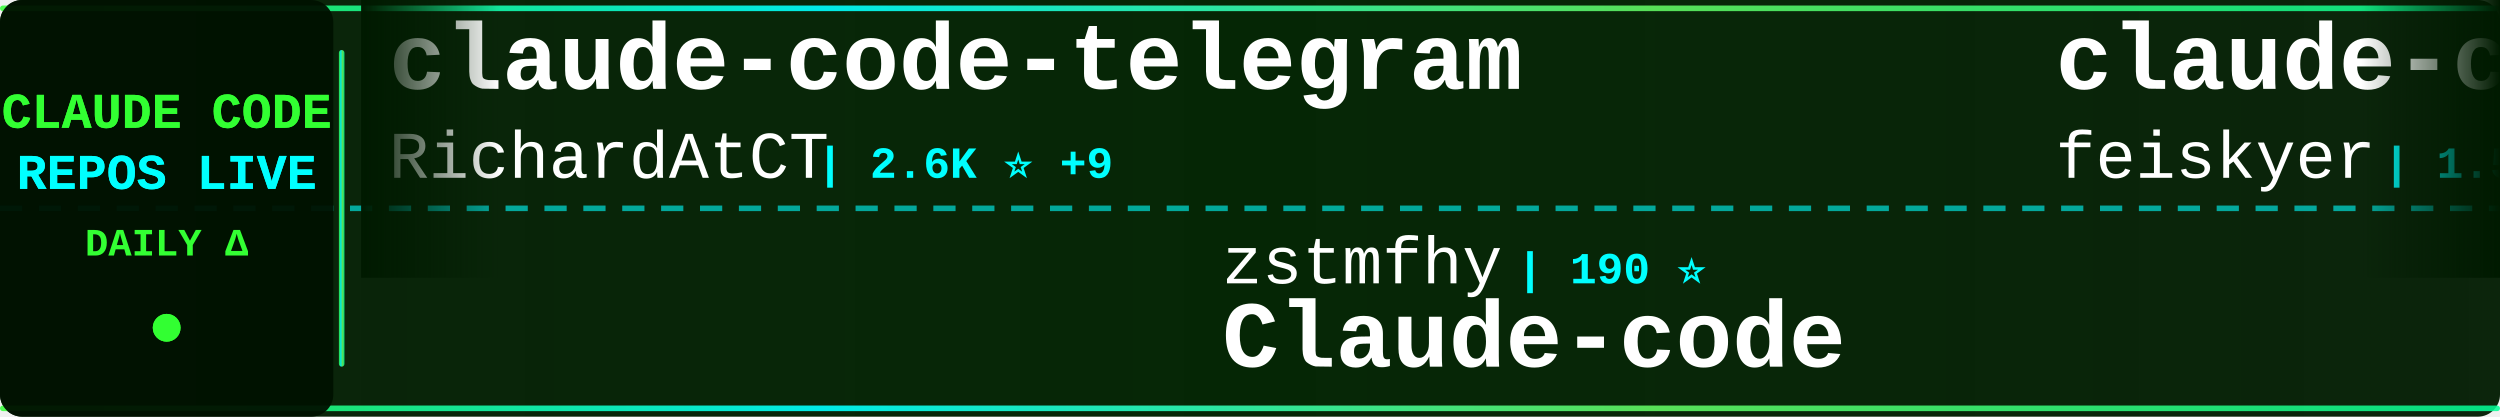
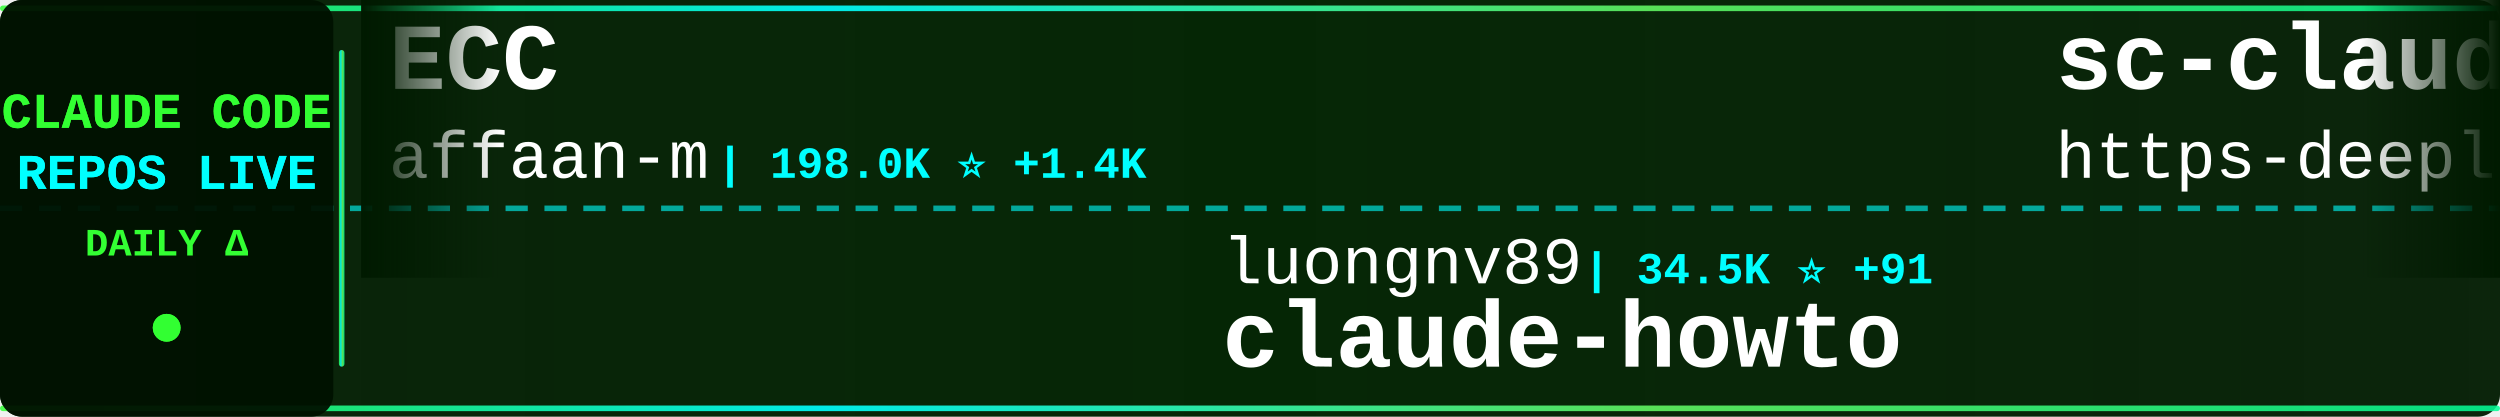
<svg xmlns="http://www.w3.org/2000/svg" width="900" height="150">
  <defs>
    <linearGradient id="tickerBg" x1="0%" y1="0%" x2="100%" y2="0%">
      <stop offset="0%" style="stop-color:#001a00;stop-opacity:0.95" />
      <stop offset="50%" style="stop-color:#002200;stop-opacity:0.98" />
      <stop offset="100%" style="stop-color:#001a00;stop-opacity:0.95" />
    </linearGradient>
    <linearGradient id="borderGrad" x1="0%" y1="0%" x2="100%" y2="0%">
      <stop offset="0%" style="stop-color:#33ff33;stop-opacity:0.85">
        <animate attributeName="stop-opacity" values="0.85;1;0.85" dur="2s" repeatCount="indefinite" />
      </stop>
      <stop offset="33%" style="stop-color:#00ffff;stop-opacity:0.9">
        <animate attributeName="stop-opacity" values="0.9;1;0.9" dur="2.2s" repeatCount="indefinite" />
      </stop>
      <stop offset="66%" style="stop-color:#66ff66;stop-opacity:0.85">
        <animate attributeName="stop-opacity" values="0.85;1;0.85" dur="1.8s" repeatCount="indefinite" />
      </stop>
      <stop offset="100%" style="stop-color:#00ff99;stop-opacity:0.85">
        <animate attributeName="stop-opacity" values="0.85;1;0.85" dur="2s" repeatCount="indefinite" />
      </stop>
    </linearGradient>
    <filter id="textGlow">
      <feGaussianBlur stdDeviation="0.1" result="coloredBlur" />
      <feMerge>
        <feMergeNode in="coloredBlur" />
        <feMergeNode in="SourceGraphic" />
      </feMerge>
    </filter>
    <filter id="metricGlow">
      <feGaussianBlur stdDeviation="0.2" result="coloredBlur" />
      <feMerge>
        <feMergeNode in="coloredBlur" />
        <feMergeNode in="SourceGraphic" />
      </feMerge>
    </filter>
    <linearGradient id="leftFade" x1="0%" y1="0%" x2="100%" y2="0%">
      <stop offset="0%" style="stop-color:#001a00;stop-opacity:1" />
      <stop offset="100%" style="stop-color:#001a00;stop-opacity:0" />
    </linearGradient>
    <linearGradient id="rightFade" x1="0%" y1="0%" x2="100%" y2="0%">
      <stop offset="0%" style="stop-color:#001a00;stop-opacity:0" />
      <stop offset="100%" style="stop-color:#001a00;stop-opacity:1" />
    </linearGradient>
  </defs>
  <rect width="900" height="150" fill="url(#tickerBg)" rx="8" />
  <rect x="0" y="2" width="900" height="2" fill="url(#borderGrad)" rx="1" />
  <rect x="0" y="146" width="900" height="2" fill="url(#borderGrad)" rx="1" />
  <line x1="0" y1="75" x2="900" y2="75" stroke="#00ffff" stroke-width="2" stroke-dasharray="8 6" opacity="0.6" />
  <rect x="0" y="0" width="120" height="150" fill="#001100" opacity="0.95" rx="8" />
  <text x="60" y="46" font-family="'Courier New', monospace" font-size="18" font-weight="bold" fill="#33ff33" text-anchor="middle" filter="url(#textGlow)">
    CLAUDE CODE
  </text>
  <text x="60" y="68" font-family="'Courier New', monospace" font-size="18" font-weight="bold" fill="#00ffff" text-anchor="middle" filter="url(#textGlow)">
    REPOS LIVE
  </text>
  <text x="60" y="92" font-family="'Courier New', monospace" font-size="14" font-weight="bold" fill="#33ff33" text-anchor="middle">
    DAILY Δ
  </text>
  <circle cx="60" cy="118" r="5" fill="#33ff33" filter="url(#metricGlow)">
    <animate attributeName="r" values="4;6;4" dur="1.5s" repeatCount="indefinite" />
    <animate attributeName="opacity" values="0.6;1;0.6" dur="1.5s" repeatCount="indefinite" />
  </circle>
  <rect x="122" y="18" width="2" height="114" fill="url(#borderGrad)" rx="1" />
  <clipPath id="tickerClip">
    <rect x="130" y="0" width="770" height="150" />
  </clipPath>
  <g clip-path="url(#tickerClip)">
    <g id="tickerItems">
      <animateTransform attributeName="transform" attributeType="XML" type="translate" from="0 0" to="-3000 0" dur="54s" repeatCount="indefinite" />
      <g transform="translate(0, 0)">
+         <text x="140" y="32" font-family="'Courier New', monospace" font-size="34" font-weight="bold" fill="#ffffff">ECC</text>
+         <text x="140" y="64" font-family="'Courier New', monospace" font-size="24" font-weight="normal" fill="#ffffff" opacity="1.0">affaan-m</text>
+         <text x="258" y="64" font-family="'Courier New', monospace" font-size="16" font-weight="bold" fill="#00ffff"> | 198.0K ⭐ +1.4K</text>
+       </g>
+       <g transform="translate(300, 0)">
+         <text x="140" y="102" font-family="'Courier New', monospace" font-size="24" font-weight="normal" fill="#ffffff" opacity="1.0">luongnv89</text>
+         <text x="270" y="102" font-family="'Courier New', monospace" font-size="16" font-weight="bold" fill="#00ffff"> | 34.5K ⭐ +91</text>
+         <text x="140" y="132" font-family="'Courier New', monospace" font-size="34" font-weight="bold" fill="#ffffff">claude-howto</text>
+       </g>
+       <g transform="translate(600, 0)">
+         <text x="140" y="32" font-family="'Courier New', monospace" font-size="34" font-weight="bold" fill="#ffffff">sc-claude-code-files</text>
+         <text x="140" y="64" font-family="'Courier New', monospace" font-size="24" font-weight="normal" fill="#ffffff" opacity="1.0">https-deeplearning-ai</text>
+         <text x="414" y="64" font-family="'Courier New', monospace" font-size="16" font-weight="bold" fill="#00ffff"> | 521 ⭐ +1</text>
+       </g>
+       <g transform="translate(900, 0)">
+         <text x="140" y="102" font-family="'Courier New', monospace" font-size="24" font-weight="normal" fill="#ffffff" opacity="1.0">777genius</text>
+         <text x="270" y="102" font-family="'Courier New', monospace" font-size="16" font-weight="bold" fill="#00ffff"> | 913 ⭐</text>
+         <text x="140" y="132" font-family="'Courier New', monospace" font-size="34" font-weight="bold" fill="#ffffff">claude-code-source-code</text>
+       </g>
+       <g transform="translate(1200, 0)">
+         <text x="140" y="32" font-family="'Courier New', monospace" font-size="34" font-weight="bold" fill="#ffffff">free-claude-code</text>
+         <text x="140" y="64" font-family="'Courier New', monospace" font-size="24" font-weight="normal" fill="#ffffff" opacity="1.0">Alishahryar1</text>
+         <text x="306" y="64" font-family="'Courier New', monospace" font-size="16" font-weight="bold" fill="#00ffff"> | 30.7K ⭐ +294</text>
+       </g>
+       <g transform="translate(1500, 0)">
+         <text x="140" y="102" font-family="'Courier New', monospace" font-size="24" font-weight="normal" fill="#ffffff" opacity="1.0">shareAI-lab</text>
+         <text x="294" y="102" font-family="'Courier New', monospace" font-size="16" font-weight="bold" fill="#00ffff"> | 63.5K ⭐ +284</text>
+         <text x="140" y="132" font-family="'Courier New', monospace" font-size="34" font-weight="bold" fill="#ffffff">learn-claude-code</text>
+       </g>
+       <g transform="translate(1800, 0)">
        <text x="140" y="32" font-family="'Courier New', monospace" font-size="34" font-weight="bold" fill="#ffffff">claude-code-telegram</text>
        <text x="140" y="64" font-family="'Courier New', monospace" font-size="24" font-weight="normal" fill="#ffffff" opacity="1.0">RichardAtCT</text>
-         <text x="294" y="64" font-family="'Courier New', monospace" font-size="16" font-weight="bold" fill="#00ffff"> | 2.6K ⭐ +9</text>
-       </g>
-       <g transform="translate(300, 0)">
-         <text x="140" y="102" font-family="'Courier New', monospace" font-size="24" font-weight="normal" fill="#ffffff" opacity="1.0">zstmfhy</text>
-         <text x="246" y="102" font-family="'Courier New', monospace" font-size="16" font-weight="bold" fill="#00ffff"> | 190 ⭐</text>
-         <text x="140" y="132" font-family="'Courier New', monospace" font-size="34" font-weight="bold" fill="#ffffff">Claude-code</text>
-       </g>
-       <g transform="translate(600, 0)">
-         <text x="140" y="32" font-family="'Courier New', monospace" font-size="34" font-weight="bold" fill="#ffffff">claude-code-settings</text>
-         <text x="140" y="64" font-family="'Courier New', monospace" font-size="24" font-weight="normal" fill="#ffffff" opacity="1.0">feiskyer</text>
-         <text x="258" y="64" font-family="'Courier New', monospace" font-size="16" font-weight="bold" fill="#00ffff"> | 1.5K ⭐ +4</text>
-       </g>
-       <g transform="translate(900, 0)">
-         <text x="140" y="102" font-family="'Courier New', monospace" font-size="24" font-weight="normal" fill="#ffffff" opacity="1.0">ChrisWiles</text>
-         <text x="282" y="102" font-family="'Courier New', monospace" font-size="16" font-weight="bold" fill="#00ffff"> | 5.9K ⭐ +5</text>
-         <text x="140" y="132" font-family="'Courier New', monospace" font-size="34" font-weight="bold" fill="#ffffff">claude-code-showcase</text>
-       </g>
-       <g transform="translate(1200, 0)">
-         <text x="140" y="32" font-family="'Courier New', monospace" font-size="34" font-weight="bold" fill="#ffffff">Open-ClaudeCode</text>
-         <text x="140" y="64" font-family="'Courier New', monospace" font-size="24" font-weight="normal" fill="#ffffff" opacity="1.0">LING71671</text>
-         <text x="270" y="64" font-family="'Courier New', monospace" font-size="16" font-weight="bold" fill="#00ffff"> | 868 ⭐ +1</text>
-       </g>
-       <g transform="translate(1500, 0)">
-         <text x="140" y="102" font-family="'Courier New', monospace" font-size="24" font-weight="normal" fill="#ffffff" opacity="1.0">AprilNEA</text>
-         <text x="258" y="102" font-family="'Courier New', monospace" font-size="16" font-weight="bold" fill="#00ffff"> | 384 ⭐</text>
-         <text x="140" y="132" font-family="'Courier New', monospace" font-size="34" font-weight="bold" fill="#ffffff">claude-code-source</text>
-       </g>
-       <g transform="translate(1800, 0)">
-         <text x="140" y="32" font-family="'Courier New', monospace" font-size="34" font-weight="bold" fill="#ffffff">andrej-karpathy-skills</text>
-         <text x="140" y="64" font-family="'Courier New', monospace" font-size="24" font-weight="normal" fill="#ffffff" opacity="1.0">multica-ai</text>
-         <text x="282" y="64" font-family="'Courier New', monospace" font-size="16" font-weight="bold" fill="#00ffff"> | 160.7K ⭐ +1.5K</text>
+         <text x="294" y="64" font-family="'Courier New', monospace" font-size="16" font-weight="bold" fill="#00ffff"> | 2.6K ⭐ +8</text>
      </g>
      <g transform="translate(2100, 0)">
-         <text x="140" y="102" font-family="'Courier New', monospace" font-size="24" font-weight="normal" fill="#ffffff" opacity="1.0">pengchengneo</text>
-         <text x="306" y="102" font-family="'Courier New', monospace" font-size="16" font-weight="bold" fill="#00ffff"> | 1.4K ⭐ +2</text>
-         <text x="140" y="132" font-family="'Courier New', monospace" font-size="34" font-weight="bold" fill="#ffffff">Claude-Code</text>
+         <text x="140" y="102" font-family="'Courier New', monospace" font-size="24" font-weight="normal" fill="#ffffff" opacity="1.0">OneRedOak</text>
+         <text x="270" y="102" font-family="'Courier New', monospace" font-size="16" font-weight="bold" fill="#00ffff"> | 3.8K ⭐ +1</text>
+         <text x="140" y="132" font-family="'Courier New', monospace" font-size="34" font-weight="bold" fill="#ffffff">claude-code-workflows</text>
      </g>
      <g transform="translate(2400, 0)">
-         <text x="140" y="32" font-family="'Courier New', monospace" font-size="34" font-weight="bold" fill="#ffffff">claude-code-reverse</text>
-         <text x="140" y="64" font-family="'Courier New', monospace" font-size="24" font-weight="normal" fill="#ffffff" opacity="1.0">Yuyz0112</text>
-         <text x="258" y="64" font-family="'Courier New', monospace" font-size="16" font-weight="bold" fill="#00ffff"> | 2.4K ⭐</text>
+         <text x="140" y="32" font-family="'Courier New', monospace" font-size="34" font-weight="bold" fill="#ffffff">ClaudeCode</text>
+         <text x="140" y="64" font-family="'Courier New', monospace" font-size="24" font-weight="normal" fill="#ffffff" opacity="1.0">guanshan</text>
+         <text x="258" y="64" font-family="'Courier New', monospace" font-size="16" font-weight="bold" fill="#00ffff"> | 60 ⭐</text>
      </g>
      <g transform="translate(2700, 0)">
-         <text x="140" y="102" font-family="'Courier New', monospace" font-size="24" font-weight="normal" fill="#ffffff" opacity="1.0">ding113</text>
-         <text x="246" y="102" font-family="'Courier New', monospace" font-size="16" font-weight="bold" fill="#00ffff"> | 2.9K ⭐ +6</text>
-         <text x="140" y="132" font-family="'Courier New', monospace" font-size="34" font-weight="bold" fill="#ffffff">claude-code-hub</text>
+         <text x="140" y="102" font-family="'Courier New', monospace" font-size="24" font-weight="normal" fill="#ffffff" opacity="1.0">nicedreamzapp</text>
+         <text x="318" y="102" font-family="'Courier New', monospace" font-size="16" font-weight="bold" fill="#00ffff"> | 2.7K ⭐ +4</text>
+         <text x="140" y="132" font-family="'Courier New', monospace" font-size="34" font-weight="bold" fill="#ffffff">claude-code-local</text>
      </g>
      <g transform="translate(3000, 0)">
-         <text x="140" y="32" font-family="'Courier New', monospace" font-size="34" font-weight="bold" fill="#ffffff">claude-code-telegram</text>
-         <text x="140" y="64" font-family="'Courier New', monospace" font-size="24" font-weight="normal" fill="#ffffff" opacity="1.0">RichardAtCT</text>
-         <text x="294" y="64" font-family="'Courier New', monospace" font-size="16" font-weight="bold" fill="#00ffff"> | 2.6K ⭐ +9</text>
+         <text x="140" y="32" font-family="'Courier New', monospace" font-size="34" font-weight="bold" fill="#ffffff">ECC</text>
+         <text x="140" y="64" font-family="'Courier New', monospace" font-size="24" font-weight="normal" fill="#ffffff" opacity="1.0">affaan-m</text>
+         <text x="258" y="64" font-family="'Courier New', monospace" font-size="16" font-weight="bold" fill="#00ffff"> | 198.0K ⭐ +1.4K</text>
      </g>
      <g transform="translate(3300, 0)">
-         <text x="140" y="102" font-family="'Courier New', monospace" font-size="24" font-weight="normal" fill="#ffffff" opacity="1.0">zstmfhy</text>
-         <text x="246" y="102" font-family="'Courier New', monospace" font-size="16" font-weight="bold" fill="#00ffff"> | 190 ⭐</text>
-         <text x="140" y="132" font-family="'Courier New', monospace" font-size="34" font-weight="bold" fill="#ffffff">Claude-code</text>
+         <text x="140" y="102" font-family="'Courier New', monospace" font-size="24" font-weight="normal" fill="#ffffff" opacity="1.0">luongnv89</text>
+         <text x="270" y="102" font-family="'Courier New', monospace" font-size="16" font-weight="bold" fill="#00ffff"> | 34.5K ⭐ +91</text>
+         <text x="140" y="132" font-family="'Courier New', monospace" font-size="34" font-weight="bold" fill="#ffffff">claude-howto</text>
      </g>
      <g transform="translate(3600, 0)">
-         <text x="140" y="32" font-family="'Courier New', monospace" font-size="34" font-weight="bold" fill="#ffffff">claude-code-settings</text>
-         <text x="140" y="64" font-family="'Courier New', monospace" font-size="24" font-weight="normal" fill="#ffffff" opacity="1.0">feiskyer</text>
-         <text x="258" y="64" font-family="'Courier New', monospace" font-size="16" font-weight="bold" fill="#00ffff"> | 1.5K ⭐ +4</text>
+         <text x="140" y="32" font-family="'Courier New', monospace" font-size="34" font-weight="bold" fill="#ffffff">sc-claude-code-files</text>
+         <text x="140" y="64" font-family="'Courier New', monospace" font-size="24" font-weight="normal" fill="#ffffff" opacity="1.0">https-deeplearning-ai</text>
+         <text x="414" y="64" font-family="'Courier New', monospace" font-size="16" font-weight="bold" fill="#00ffff"> | 521 ⭐ +1</text>
      </g>
      <g transform="translate(3900, 0)">
-         <text x="140" y="102" font-family="'Courier New', monospace" font-size="24" font-weight="normal" fill="#ffffff" opacity="1.0">ChrisWiles</text>
-         <text x="282" y="102" font-family="'Courier New', monospace" font-size="16" font-weight="bold" fill="#00ffff"> | 5.9K ⭐ +5</text>
-         <text x="140" y="132" font-family="'Courier New', monospace" font-size="34" font-weight="bold" fill="#ffffff">claude-code-showcase</text>
+         <text x="140" y="102" font-family="'Courier New', monospace" font-size="24" font-weight="normal" fill="#ffffff" opacity="1.0">777genius</text>
+         <text x="270" y="102" font-family="'Courier New', monospace" font-size="16" font-weight="bold" fill="#00ffff"> | 913 ⭐</text>
+         <text x="140" y="132" font-family="'Courier New', monospace" font-size="34" font-weight="bold" fill="#ffffff">claude-code-source-code</text>
      </g>
    </g>
  </g>
  <rect x="130" y="0" width="50" height="100" fill="url(#leftFade)" />
  <rect x="850" y="0" width="50" height="100" fill="url(#rightFade)" />
</svg>
